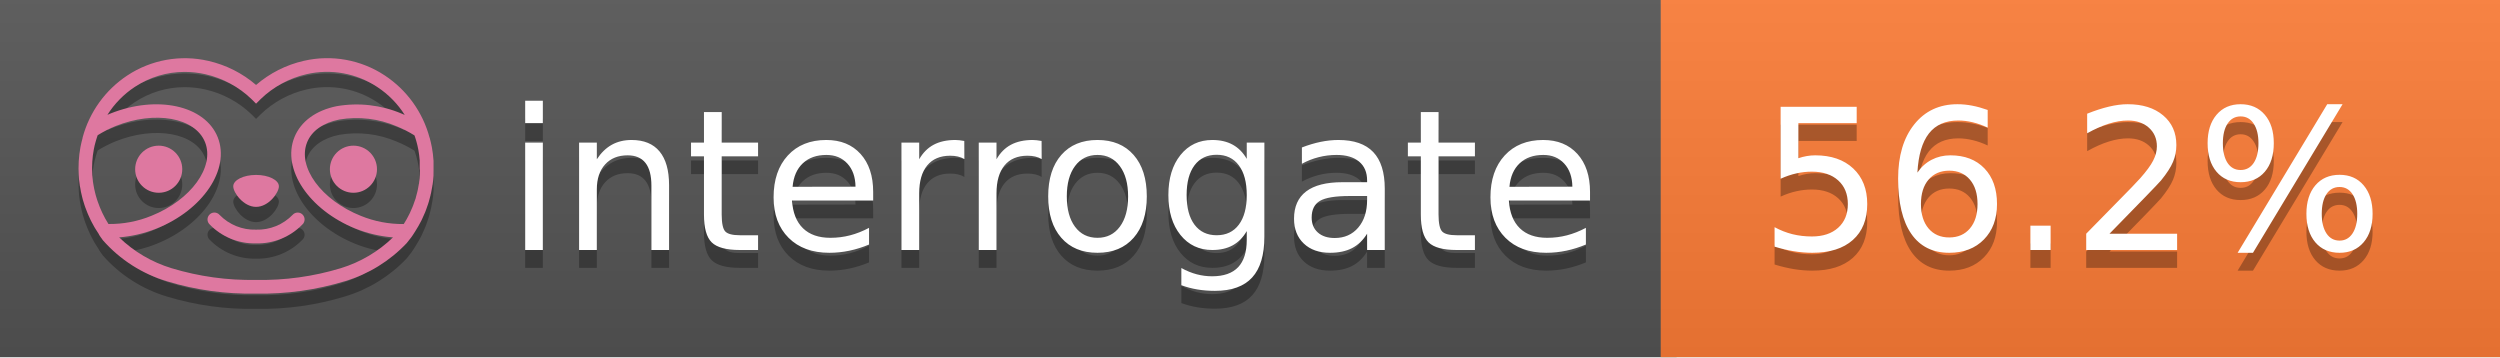
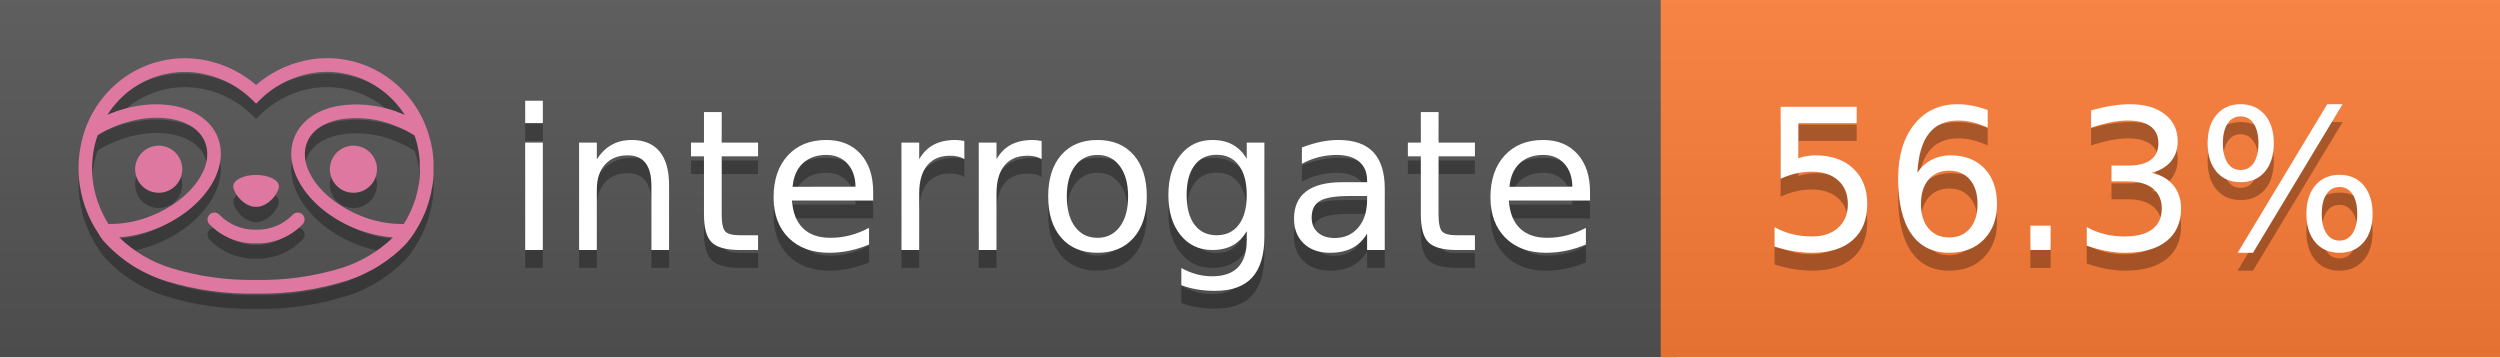
<svg xmlns="http://www.w3.org/2000/svg" width="140" height="20" viewBox="0 0 140 20" version="1.1" xml:space="preserve" style="fill-rule:evenodd;clip-rule:evenodd;stroke-linejoin:round;stroke-miterlimit:2;">
  <g transform="matrix(1,0,0,1,22,0)">
    <g id="backgrounds" transform="matrix(1.32789,0,0,1,-22.3892,0)">
      <rect x="0" y="0" width="71" height="20" style="fill:rgb(85,85,85);" />
    </g>
    <rect x="71" y="0" width="47" height="20" data-interrogate="color" style="fill:#fe7d37" />
    <g transform="matrix(1.19746,0,0,1,-22.3744,-4.85723e-16)">
      <rect x="0" y="0" width="118" height="20" style="fill:url(#_Linear1);" />
    </g>
  </g>
  <g fill="#fff" text-anchor="middle" font-family="DejaVu Sans,Verdana,Geneva,sans-serif" font-size="110">
    <text x="590" y="150" fill="#010101" fill-opacity=".3" transform="scale(.1)" textLength="610">interrogate</text>
    <text x="590" y="140" transform="scale(.1)" textLength="610">interrogate</text>
-     <text x="1160" y="150" fill="#010101" fill-opacity=".3" transform="scale(.1)" textLength="370" data-interrogate="result">56.2%</text>
-     <text x="1160" y="140" transform="scale(.1)" textLength="370" data-interrogate="result">56.2%</text>
+     <text x="1160" y="150" fill="#010101" fill-opacity=".3" transform="scale(.1)" textLength="370" data-interrogate="result">56.3%</text>
+     <text x="1160" y="140" transform="scale(.1)" textLength="370" data-interrogate="result">56.3%</text>
  </g>
  <g id="logo-shadow" transform="matrix(0.854876,0,0,0.854876,-6.73514,1.732)">
    <g transform="matrix(0.299012,0,0,0.299012,9.70229,-6.68582)">
      <path d="M50,64.25C52.76,64.25 55,61.13 55,59.75C55,58.37 52.76,57.25 50,57.25C47.24,57.25 45,58.37 45,59.75C45,61.13 47.24,64.25 50,64.25Z" style="fill:rgb(1,1,1);fill-opacity:0.3;fill-rule:nonzero;" />
    </g>
    <g transform="matrix(0.299012,0,0,0.299012,9.70229,-6.68582)">
      <path d="M88,49.05C86.506,43.475 83.018,38.638 78.2,35.46C72.969,32.002 66.539,30.844 60.43,32.26C56.576,33.145 52.995,34.958 50,37.54C46.998,34.958 43.411,33.149 39.55,32.27C33.441,30.853 27.011,32.011 21.78,35.47C16.97,38.652 13.489,43.489 12,49.06L12,49.13C11.82,49.79 11.66,50.46 11.53,51.13C11.146,53.207 11.021,55.323 11.16,57.43C11.16,58.03 11.26,58.63 11.34,59.23C11.34,59.51 11.43,59.79 11.48,60.07C11.53,60.35 11.58,60.68 11.64,60.98C11.7,61.28 11.8,61.69 11.89,62.05C11.98,62.41 11.99,62.47 12.05,62.68C12.16,63.07 12.28,63.46 12.41,63.84L12.58,64.34C12.72,64.74 12.88,65.14 13.04,65.53L13.23,65.98C13.403,66.373 13.583,66.767 13.77,67.16L13.99,67.59C14.19,67.97 14.39,68.35 14.61,68.73L14.87,69.15C15.1,69.52 15.33,69.89 15.58,70.26L15.58,70.32L15.99,70.93C16.14,71.14 16.29,71.36 16.45,71.57C20.206,75.83 25.086,78.95 30.53,80.57C36.839,82.48 43.41,83.385 50,83.25C56.599,83.374 63.177,82.456 69.49,80.53C74.644,78.978 79.303,76.102 83,72.19C83.34,71.78 83.65,71.35 84,70.92L84.18,70.66L84.33,70.44L84.41,70.32C84.55,70.12 84.67,69.9 84.81,69.7C85.07,69.3 85.32,68.89 85.55,68.48C85.78,68.07 86.02,67.65 86.23,67.22C86.31,67.05 86.39,66.88 86.47,66.7C86.67,66.28 86.85,65.87 87.03,65.44L87.23,64.92C87.397,64.487 87.55,64.05 87.69,63.61L87.85,63.09C87.98,62.64 88.1,62.19 88.21,61.74C88.21,61.57 88.3,61.39 88.33,61.22C88.43,60.75 88.52,60.22 88.6,59.79C88.6,59.64 88.66,59.49 88.68,59.33C88.77,58.71 88.84,58.08 88.88,57.45L88.88,54.17C88.817,53.164 88.693,52.162 88.51,51.17C88.38,50.5 88.23,49.84 88.05,49.17L88,49.05ZM85.89,56.44L85.89,57.23C85.89,57.78 85.79,58.32 85.72,58.86C85.72,59.01 85.72,59.15 85.65,59.3C85.59,59.7 85.51,60.11 85.43,60.51L85.32,60.99C85.23,61.38 85.12,61.77 85.01,62.16C85.01,62.31 84.93,62.46 84.88,62.6C84.74,63.04 84.59,63.47 84.42,63.9L84.27,64.28C84.1,64.71 83.91,65.14 83.71,65.56C83.51,65.98 83.43,66.12 83.28,66.4L83.01,66.91C82.83,67.223 82.643,67.537 82.45,67.85L82.35,68.01C79.121,68.047 75.918,67.434 72.93,66.21C64.27,62.74 59,55.52 61.18,50.11C62.18,47.6 64.7,45.82 68.26,45.11C72.489,44.395 76.835,44.908 80.78,46.59C82.141,47.144 83.453,47.813 84.7,48.59C84.76,48.76 84.82,48.93 84.88,49.1C84.94,49.27 85.05,49.63 85.12,49.9C85.28,50.5 85.44,51.1 85.55,51.73C85.691,52.507 85.792,53.292 85.85,54.08L85.85,55.89C85.85,56.12 85.91,56.25 85.91,56.45L85.89,56.44ZM17.66,68C16.668,66.435 15.869,64.756 15.28,63L15.17,62.68C15.06,62.35 14.96,62.01 14.87,61.68C14.823,61.493 14.777,61.31 14.73,61.13C14.66,60.84 14.59,60.55 14.53,60.27C14.47,59.99 14.43,59.72 14.38,59.44C14.33,59.16 14.3,59 14.27,58.78C14.2,58.27 14.15,57.78 14.11,57.23L14.11,57.03C14.008,55.236 14.122,53.437 14.45,51.67C14.56,51.06 14.71,50.46 14.88,49.87C14.96,49.59 15.04,49.32 15.13,49.05C15.22,48.78 15.24,48.72 15.3,48.55C16.548,47.774 17.859,47.105 19.22,46.55C27.86,43.09 36.65,44.67 38.82,50.08C40.99,55.49 35.73,62.74 27.09,66.2C24.101,67.431 20.893,68.043 17.66,68ZM68.57,77.68C62.554,79.508 56.287,80.376 50,80.25C43.737,80.37 37.495,79.506 31.5,77.69C27.185,76.38 23.243,74.062 20,70.93C22.815,70.706 25.58,70.055 28.2,69C38.37,64.92 44.39,56 41.6,49C38.81,42 28.27,39.72 18.1,43.8L17.43,44.09C18.973,41.648 21.019,39.561 23.43,37.97C26.671,35.824 30.473,34.68 34.36,34.68C35.884,34.681 37.404,34.852 38.89,35.19C42.694,36.049 46.191,37.935 49,40.64L50,41.64L51,40.64C53.797,37.937 57.279,36.049 61.07,35.18C66.402,33.947 72.014,34.968 76.57,38C78.98,39.588 81.026,41.671 82.57,44.11L81.9,43.82C77.409,41.921 72.464,41.355 67.66,42.19C63.08,43.12 59.79,45.54 58.39,49.02C55.6,55.97 61.62,64.94 71.79,69.02C74.414,70.07 77.182,70.714 80,70.93C76.776,74.05 72.859,76.363 68.57,77.68Z" style="fill:rgb(1,1,1);fill-opacity:0.3;fill-rule:nonzero;" />
    </g>
    <g transform="matrix(0.299012,0,0,0.299012,9.70229,-6.68582)">
      <circle cx="71.33" cy="56" r="5.16" style="fill:rgb(1,1,1);fill-opacity:0.3;" />
    </g>
    <g transform="matrix(0.299012,0,0,0.299012,9.70229,-6.68582)">
      <circle cx="28.67" cy="56" r="5.16" style="fill:rgb(1,1,1);fill-opacity:0.3;" />
    </g>
    <g transform="matrix(0.299012,0,0,0.299012,9.70229,-6.68582)">
      <path d="M58,66C55.912,68.161 53.003,69.339 50,69.24C46.997,69.339 44.088,68.161 42,66C41.714,65.677 41.302,65.491 40.87,65.491C40.042,65.491 39.361,66.172 39.361,67C39.361,67.368 39.496,67.724 39.74,68C42.403,70.804 46.134,72.35 50,72.25C53.862,72.347 57.59,70.802 60.25,68C60.495,67.725 60.63,67.369 60.63,67C60.63,66.174 59.951,65.495 59.125,65.495C58.695,65.495 58.285,65.679 58,66Z" style="fill:rgb(1,1,1);fill-opacity:0.3;fill-rule:nonzero;" />
    </g>
  </g>
  <g id="logo-pink" transform="matrix(0.854876,0,0,0.854876,-6.73514,0.877124)">
    <g transform="matrix(0.299012,0,0,0.299012,9.70229,-6.68582)">
      <path d="M50,64.25C52.76,64.25 55,61.13 55,59.75C55,58.37 52.76,57.25 50,57.25C47.24,57.25 45,58.37 45,59.75C45,61.13 47.24,64.25 50,64.25Z" style="fill:rgb(222,120,160);fill-rule:nonzero;" />
    </g>
    <g transform="matrix(0.299012,0,0,0.299012,9.70229,-6.68582)">
      <path d="M88,49.05C86.506,43.475 83.018,38.638 78.2,35.46C72.969,32.002 66.539,30.844 60.43,32.26C56.576,33.145 52.995,34.958 50,37.54C46.998,34.958 43.411,33.149 39.55,32.27C33.441,30.853 27.011,32.011 21.78,35.47C16.97,38.652 13.489,43.489 12,49.06L12,49.13C11.82,49.79 11.66,50.46 11.53,51.13C11.146,53.207 11.021,55.323 11.16,57.43C11.16,58.03 11.26,58.63 11.34,59.23C11.34,59.51 11.43,59.79 11.48,60.07C11.53,60.35 11.58,60.68 11.64,60.98C11.7,61.28 11.8,61.69 11.89,62.05C11.98,62.41 11.99,62.47 12.05,62.68C12.16,63.07 12.28,63.46 12.41,63.84L12.58,64.34C12.72,64.74 12.88,65.14 13.04,65.53L13.23,65.98C13.403,66.373 13.583,66.767 13.77,67.16L13.99,67.59C14.19,67.97 14.39,68.35 14.61,68.73L14.87,69.15C15.1,69.52 15.33,69.89 15.58,70.26L15.58,70.32L15.99,70.93C16.14,71.14 16.29,71.36 16.45,71.57C20.206,75.83 25.086,78.95 30.53,80.57C36.839,82.48 43.41,83.385 50,83.25C56.599,83.374 63.177,82.456 69.49,80.53C74.644,78.978 79.303,76.102 83,72.19C83.34,71.78 83.65,71.35 84,70.92L84.18,70.66L84.33,70.44L84.41,70.32C84.55,70.12 84.67,69.9 84.81,69.7C85.07,69.3 85.32,68.89 85.55,68.48C85.78,68.07 86.02,67.65 86.23,67.22C86.31,67.05 86.39,66.88 86.47,66.7C86.67,66.28 86.85,65.87 87.03,65.44L87.23,64.92C87.397,64.487 87.55,64.05 87.69,63.61L87.85,63.09C87.98,62.64 88.1,62.19 88.21,61.74C88.21,61.57 88.3,61.39 88.33,61.22C88.43,60.75 88.52,60.22 88.6,59.79C88.6,59.64 88.66,59.49 88.68,59.33C88.77,58.71 88.84,58.08 88.88,57.45L88.88,54.17C88.817,53.164 88.693,52.162 88.51,51.17C88.38,50.5 88.23,49.84 88.05,49.17L88,49.05ZM85.89,56.44L85.89,57.23C85.89,57.78 85.79,58.32 85.72,58.86C85.72,59.01 85.72,59.15 85.65,59.3C85.59,59.7 85.51,60.11 85.43,60.51L85.32,60.99C85.23,61.38 85.12,61.77 85.01,62.16C85.01,62.31 84.93,62.46 84.88,62.6C84.74,63.04 84.59,63.47 84.42,63.9L84.27,64.28C84.1,64.71 83.91,65.14 83.71,65.56C83.51,65.98 83.43,66.12 83.28,66.4L83.01,66.91C82.83,67.223 82.643,67.537 82.45,67.85L82.35,68.01C79.121,68.047 75.918,67.434 72.93,66.21C64.27,62.74 59,55.52 61.18,50.11C62.18,47.6 64.7,45.82 68.26,45.11C72.489,44.395 76.835,44.908 80.78,46.59C82.141,47.144 83.453,47.813 84.7,48.59C84.76,48.76 84.82,48.93 84.88,49.1C84.94,49.27 85.05,49.63 85.12,49.9C85.28,50.5 85.44,51.1 85.55,51.73C85.691,52.507 85.792,53.292 85.85,54.08L85.85,55.89C85.85,56.12 85.91,56.25 85.91,56.45L85.89,56.44ZM17.66,68C16.668,66.435 15.869,64.756 15.28,63L15.17,62.68C15.06,62.35 14.96,62.01 14.87,61.68C14.823,61.493 14.777,61.31 14.73,61.13C14.66,60.84 14.59,60.55 14.53,60.27C14.47,59.99 14.43,59.72 14.38,59.44C14.33,59.16 14.3,59 14.27,58.78C14.2,58.27 14.15,57.78 14.11,57.23L14.11,57.03C14.008,55.236 14.122,53.437 14.45,51.67C14.56,51.06 14.71,50.46 14.88,49.87C14.96,49.59 15.04,49.32 15.13,49.05C15.22,48.78 15.24,48.72 15.3,48.55C16.548,47.774 17.859,47.105 19.22,46.55C27.86,43.09 36.65,44.67 38.82,50.08C40.99,55.49 35.73,62.74 27.09,66.2C24.101,67.431 20.893,68.043 17.66,68ZM68.57,77.68C62.554,79.508 56.287,80.376 50,80.25C43.737,80.37 37.495,79.506 31.5,77.69C27.185,76.38 23.243,74.062 20,70.93C22.815,70.706 25.58,70.055 28.2,69C38.37,64.92 44.39,56 41.6,49C38.81,42 28.27,39.72 18.1,43.8L17.43,44.09C18.973,41.648 21.019,39.561 23.43,37.97C26.671,35.824 30.473,34.68 34.36,34.68C35.884,34.681 37.404,34.852 38.89,35.19C42.694,36.049 46.191,37.935 49,40.64L50,41.64L51,40.64C53.797,37.937 57.279,36.049 61.07,35.18C66.402,33.947 72.014,34.968 76.57,38C78.98,39.588 81.026,41.671 82.57,44.11L81.9,43.82C77.409,41.921 72.464,41.355 67.66,42.19C63.08,43.12 59.79,45.54 58.39,49.02C55.6,55.97 61.62,64.94 71.79,69.02C74.414,70.07 77.182,70.714 80,70.93C76.776,74.05 72.859,76.363 68.57,77.68Z" style="fill:rgb(222,120,160);fill-rule:nonzero;" />
    </g>
    <g transform="matrix(0.299012,0,0,0.299012,9.70229,-6.68582)">
      <circle cx="71.33" cy="56" r="5.16" style="fill:rgb(222,120,160);" />
    </g>
    <g transform="matrix(0.299012,0,0,0.299012,9.70229,-6.68582)">
      <circle cx="28.67" cy="56" r="5.16" style="fill:rgb(222,120,160);" />
    </g>
    <g transform="matrix(0.299012,0,0,0.299012,9.70229,-6.68582)">
      <path d="M58,66C55.912,68.161 53.003,69.339 50,69.24C46.997,69.339 44.088,68.161 42,66C41.714,65.677 41.302,65.491 40.87,65.491C40.042,65.491 39.361,66.172 39.361,67C39.361,67.368 39.496,67.724 39.74,68C42.403,70.804 46.134,72.35 50,72.25C53.862,72.347 57.59,70.802 60.25,68C60.495,67.725 60.63,67.369 60.63,67C60.63,66.174 59.951,65.495 59.125,65.495C58.695,65.495 58.285,65.679 58,66Z" style="fill:rgb(222,120,160);fill-rule:nonzero;" />
    </g>
  </g>
  <defs>
    <linearGradient id="_Linear1" x1="0" y1="0" x2="1" y2="0" gradientUnits="userSpaceOnUse" gradientTransform="matrix(1.22465e-15,20,-20,1.22465e-15,0,0)">
      <stop offset="0" style="stop-color:rgb(187,187,187);stop-opacity:0.1" />
      <stop offset="1" style="stop-color:black;stop-opacity:0.1" />
    </linearGradient>
  </defs>
</svg>
